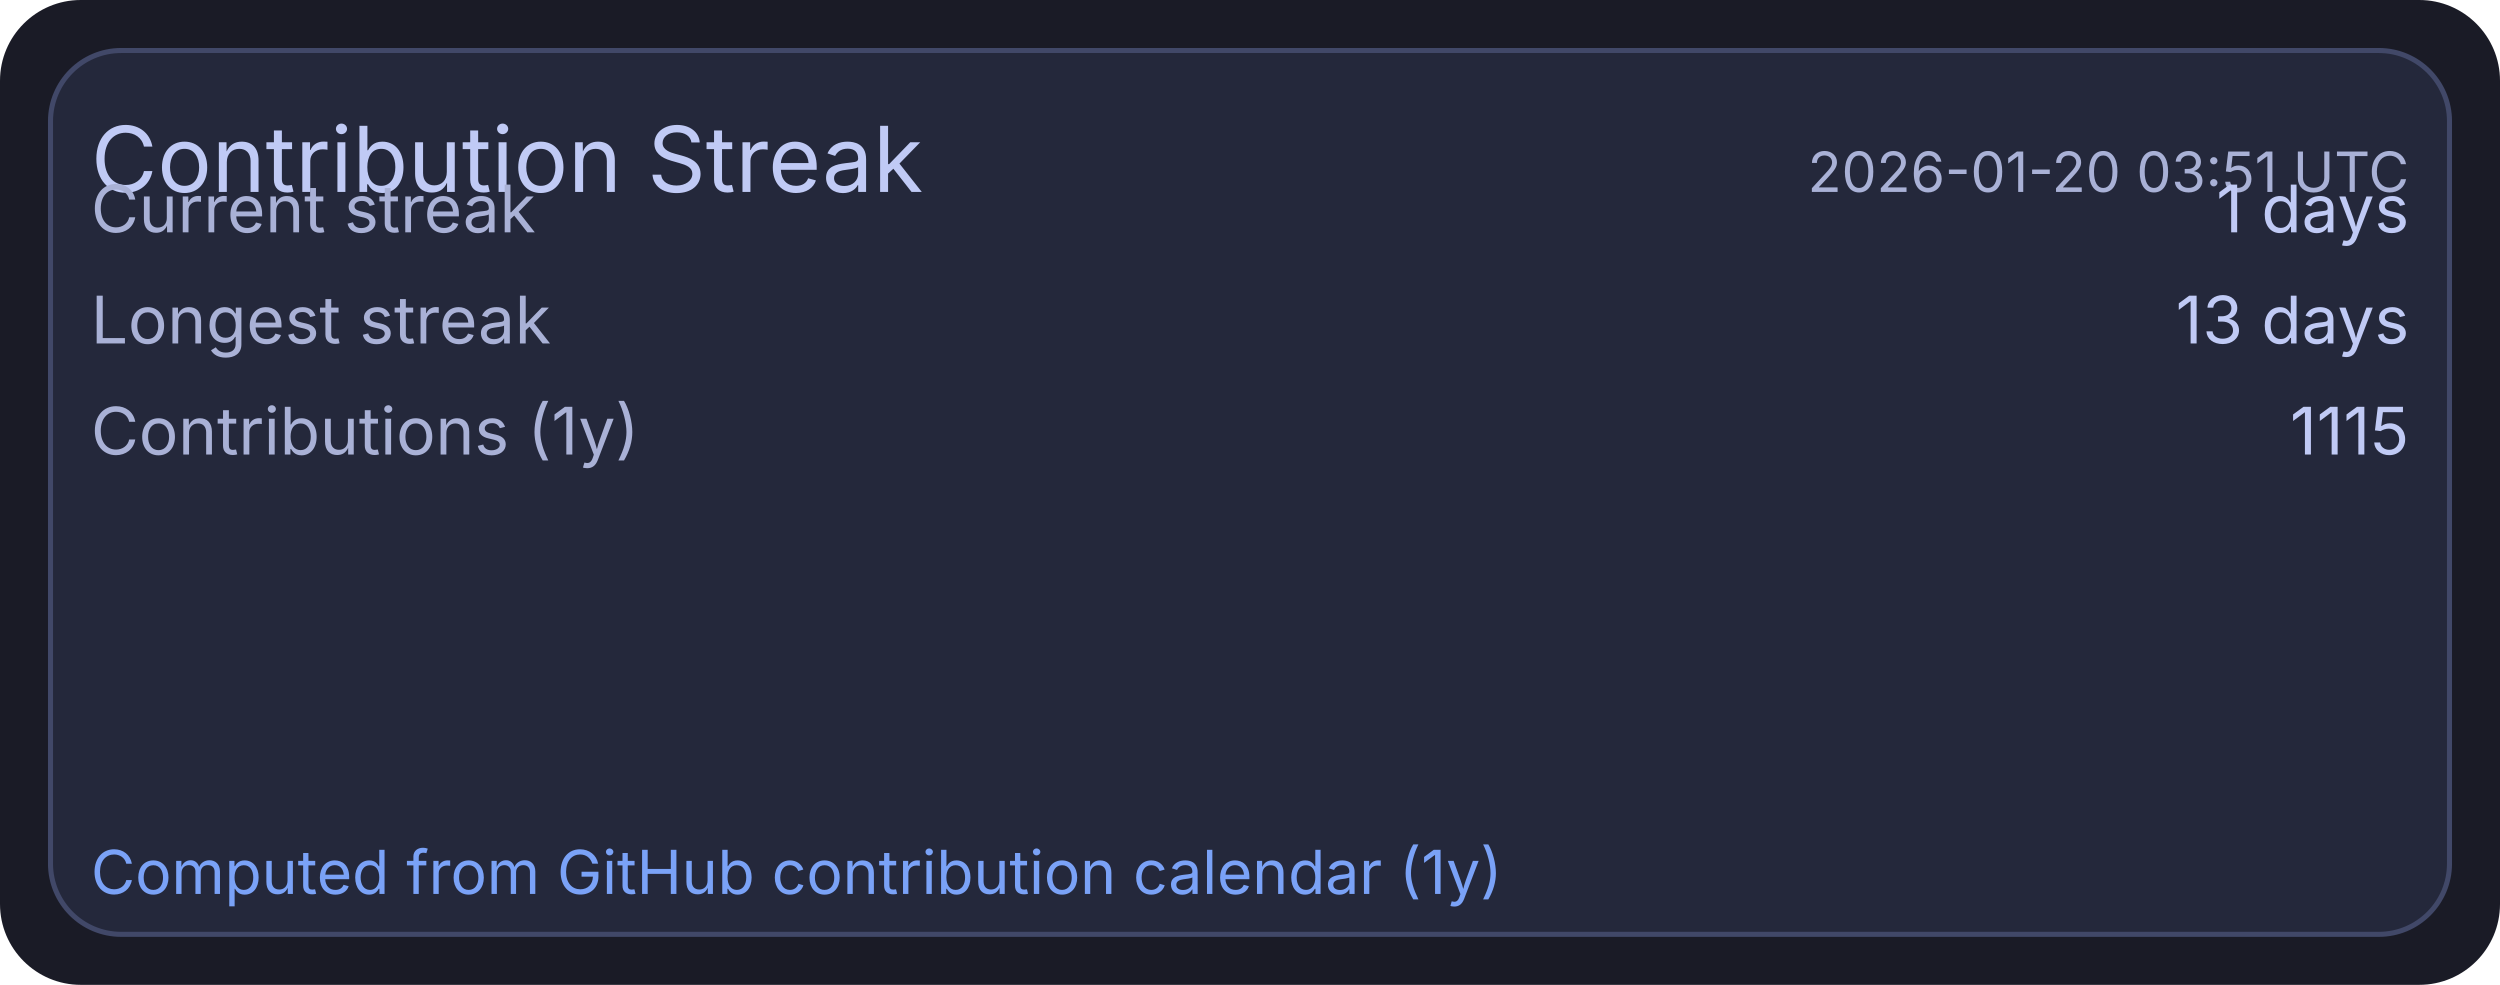
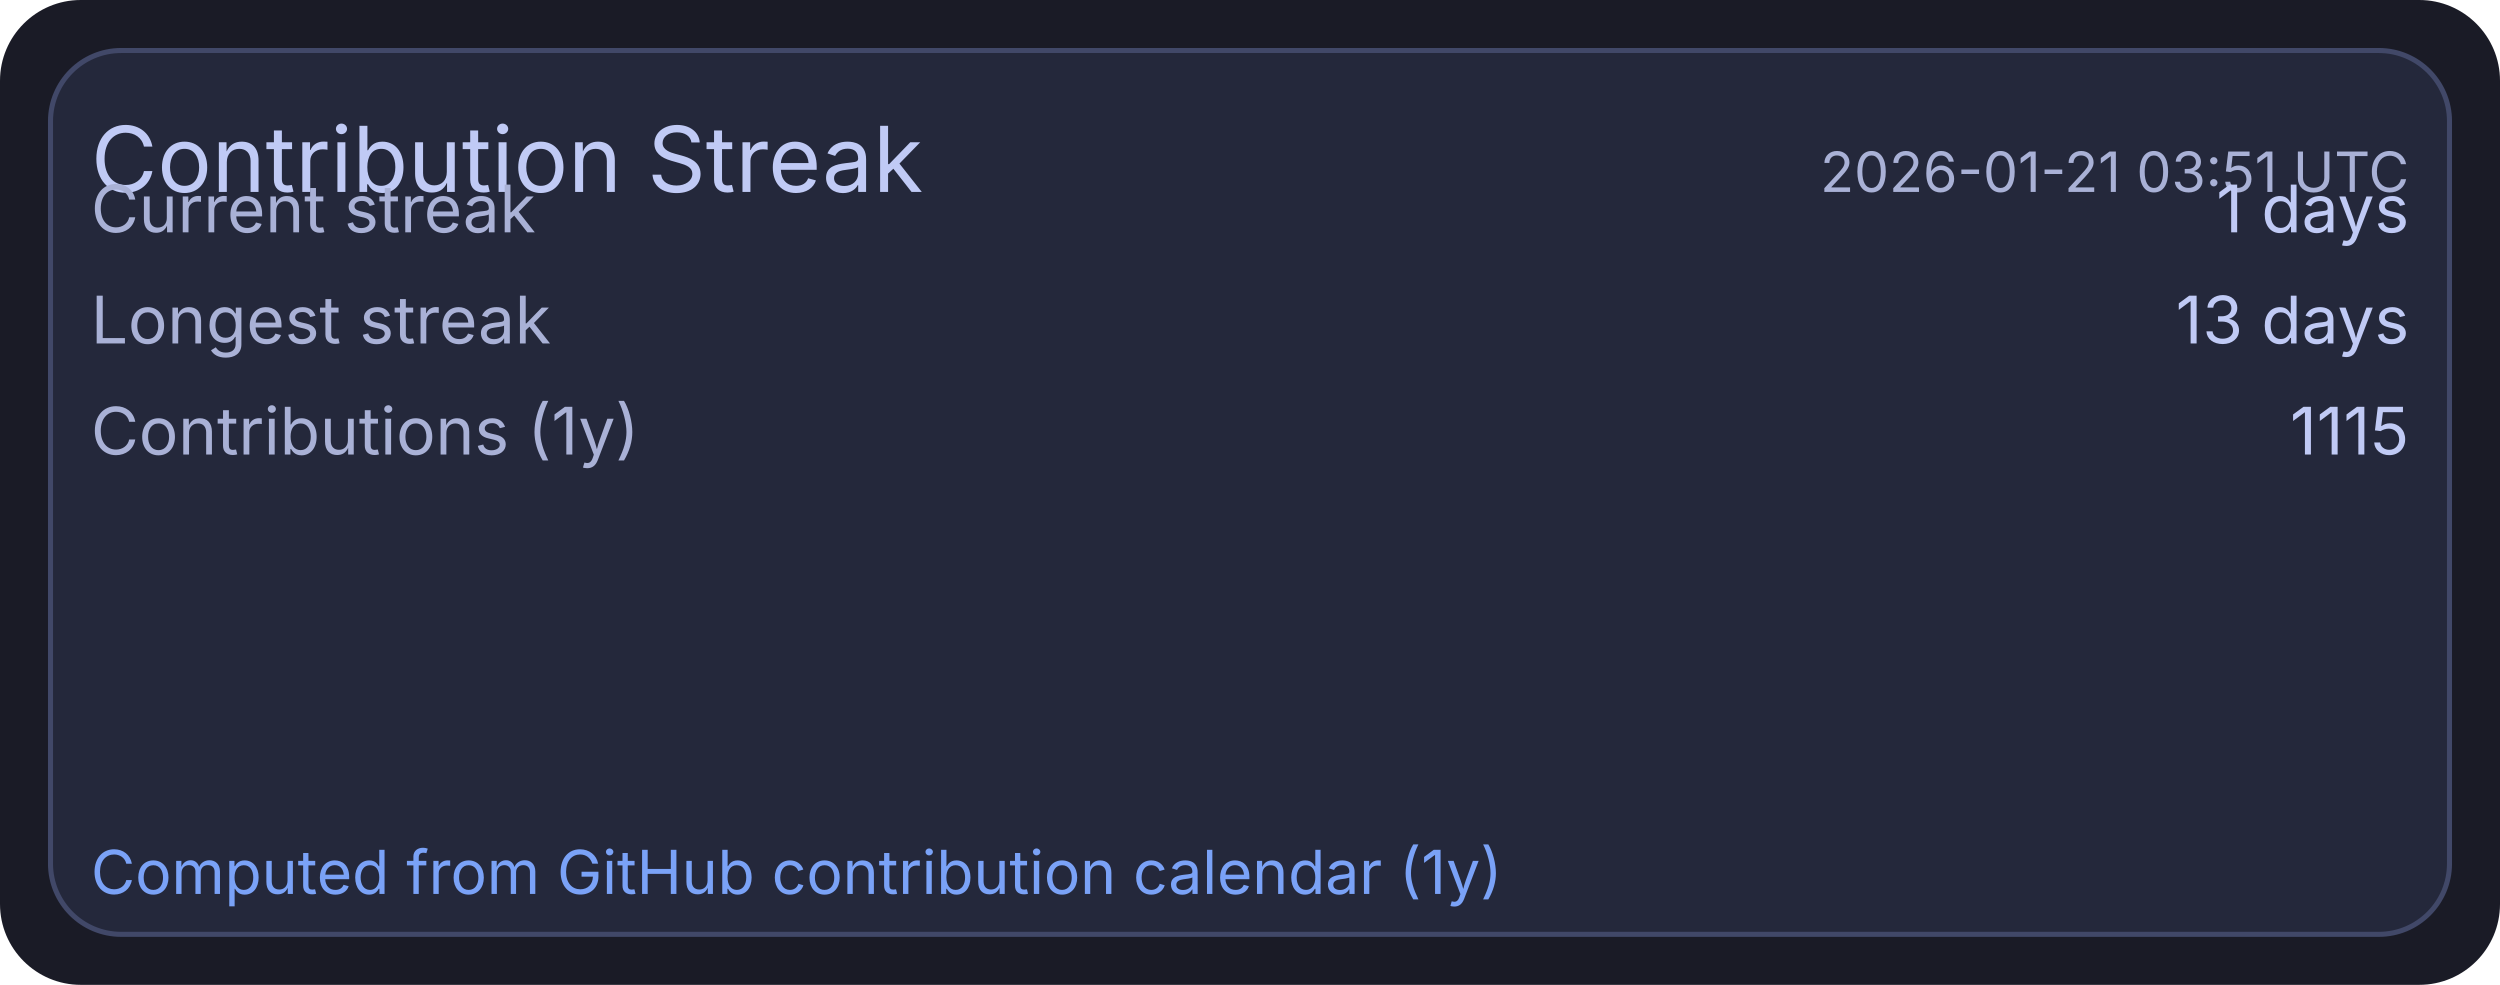
<svg xmlns="http://www.w3.org/2000/svg" width="495" height="195" viewBox="0 0 495 195">
  <rect x="0" y="0" width="495" height="195" rx="16" fill="#1a1b26" />
  <rect x="10" y="10" width="475" height="175" rx="14" fill="#24283b" stroke="#414868" stroke-width="1" />
  <text x="18" y="38" fill="#c0caf5" font-size="18" font-family="ui-sans-serif, system-ui, -apple-system, Segoe UI">Contribution Streak</text>
-   <text x="477" y="38" text-anchor="end" fill="#a9b1d6" font-size="11" font-family="ui-sans-serif, system-ui, -apple-system, Segoe UI">2026-01-20 03:51 UTC</text>
+   <text x="477" y="38" text-anchor="end" fill="#a9b1d6" font-size="11" font-family="ui-sans-serif, system-ui, -apple-system, Segoe UI">2026-01-21 03:51 UTC</text>
  <text x="18" y="46" fill="#a9b1d6" font-size="13" font-family="ui-sans-serif, system-ui, -apple-system, Segoe UI">Current streak</text>
  <text x="477" y="46" text-anchor="end" fill="#c0caf5" font-size="13" font-family="ui-sans-serif, system-ui, -apple-system, Segoe UI">1 days</text>
  <text x="18" y="68" fill="#a9b1d6" font-size="13" font-family="ui-sans-serif, system-ui, -apple-system, Segoe UI">Longest streak</text>
  <text x="477" y="68" text-anchor="end" fill="#c0caf5" font-size="13" font-family="ui-sans-serif, system-ui, -apple-system, Segoe UI">13 days</text>
  <text x="18" y="90" fill="#a9b1d6" font-size="13" font-family="ui-sans-serif, system-ui, -apple-system, Segoe UI">Contributions (1y)</text>
  <text x="477" y="90" text-anchor="end" fill="#c0caf5" font-size="13" font-family="ui-sans-serif, system-ui, -apple-system, Segoe UI">1115</text>
  <text x="18" y="177" fill="#7aa2f7" font-size="12" font-family="ui-sans-serif, system-ui, -apple-system, Segoe UI">Computed from GitHub contribution calendar (1y)</text>
</svg>
